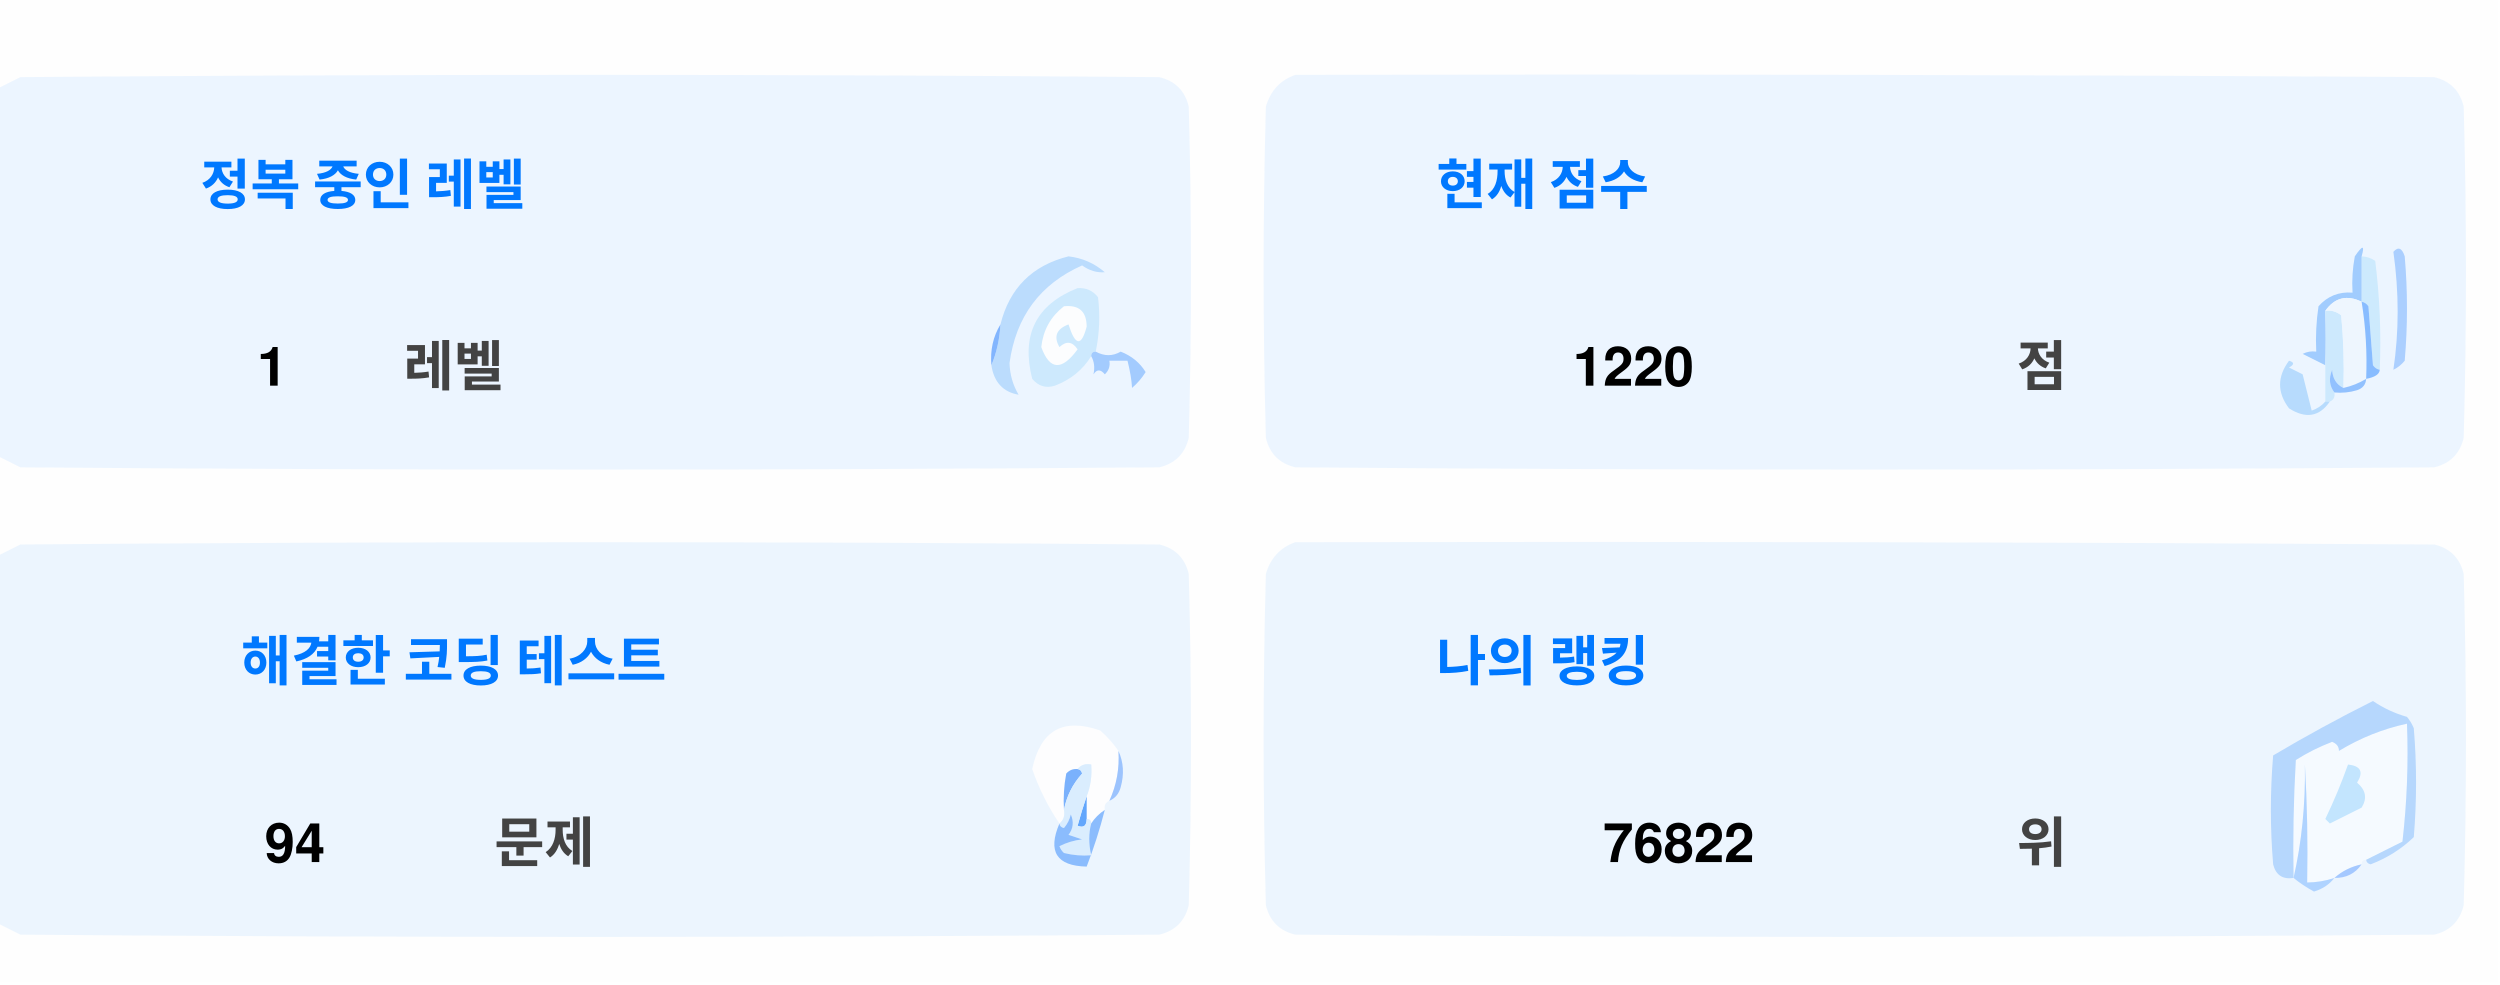
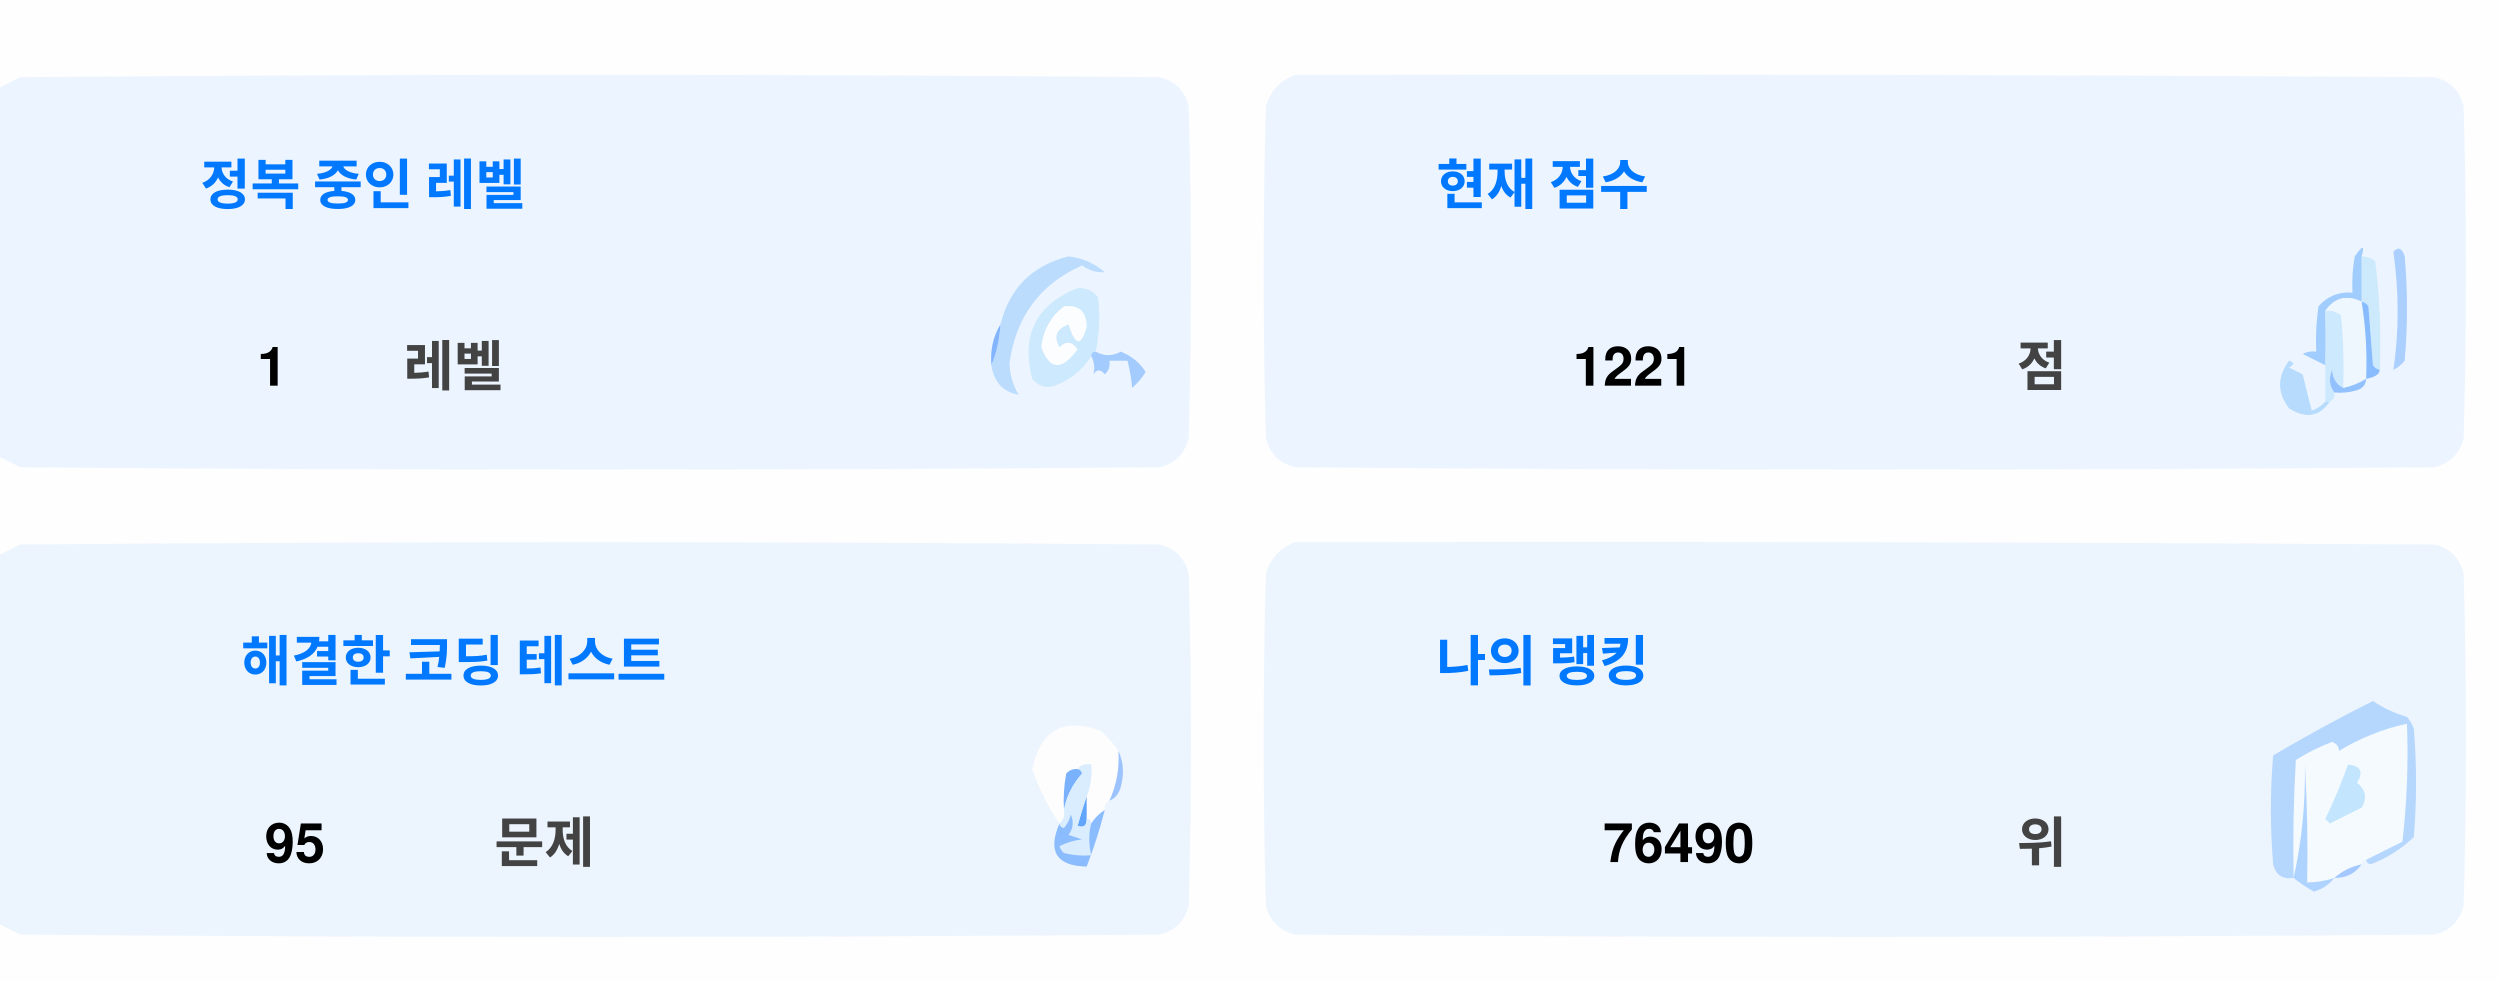
<svg xmlns="http://www.w3.org/2000/svg" version="1.1" width="551px" height="217px" style="shape-rendering:geometricPrecision; text-rendering:geometricPrecision; image-rendering:optimizeQuality; fill-rule:evenodd; clip-rule:evenodd">
  <style>.title {fill: #434343;font-size: 1rem;line-height: 1.5rem;font-weight: bold;font-family: -apple-system, BlinkMacSystemFont, Segoe UI, Helvetica, Arial, sans-serif, Apple Color Emoji, Segoe UI Emoji;}.desc {fill: #434343;font-size: 2.5rem;font-weight: bold;line-height: 1.5rem;font-family: -apple-system, BlinkMacSystemFont, Segoe UI, Helvetica, Arial, sans-serif, Apple Color Emoji, Segoe UI Emoji;}.desc-2 {fill: #434343;font-size: 1rem;font-weight: bold;line-height: 1.5rem;font-family: -apple-system, BlinkMacSystemFont, Segoe UI, Helvetica, Arial, sans-serif, Apple Color Emoji, Segoe UI Emoji;}.text, .desc {animation: twinkling 4s ease-in-out infinite;}@keyframes twinkling {40% { opacity: 1; }50% { opacity: 0.5; }60% { opacity: 1; }70% { opacity: 0.5; }80% { opacity: 1; }}</style>
  <g>
    <path style="opacity:1" fill="#fefefe" d="M -0.5,-0.5 C 183.167,-0.5 366.833,-0.5 550.5,-0.5C 550.5,71.833 550.5,144.167 550.5,216.5C 366.833,216.5 183.167,216.5 -0.5,216.5C -0.5,212.167 -0.5,207.833 -0.5,203.5C 1.14,204.32 2.807,205.153 4.5,206C 88.167,206.667 171.833,206.667 255.5,206C 259,205.167 261.167,203 262,199.5C 262.667,175.167 262.667,150.833 262,126.5C 261.167,123 259,120.833 255.5,120C 171.833,119.333 88.167,119.333 4.5,120C 2.807,120.847 1.14,121.68 -0.5,122.5C -0.5,115.167 -0.5,107.833 -0.5,100.5C 1.14,101.32 2.807,102.153 4.5,103C 88.167,103.667 171.833,103.667 255.5,103C 259,102.167 261.167,100 262,96.5C 262.667,72.167 262.667,47.833 262,23.5C 261.167,20 259,17.833 255.5,17C 171.833,16.333 88.167,16.333 4.5,17C 2.807,17.847 1.14,18.68 -0.5,19.5C -0.5,12.833 -0.5,6.167 -0.5,-0.5 Z" />
  </g>
  <g>
    <path style="opacity:1" fill="#ecf5ff" d="M -0.5,100.5 C -0.5,73.5 -0.5,46.5 -0.5,19.5C 1.14,18.68 2.807,17.847 4.5,17C 88.167,16.333 171.833,16.333 255.5,17C 259,17.833 261.167,20 262,23.5C 262.667,47.833 262.667,72.167 262,96.5C 261.167,100 259,102.167 255.5,103C 171.833,103.667 88.167,103.667 4.5,103C 2.807,102.153 1.14,101.32 -0.5,100.5 Z" />
  </g>
  <g>
    <path style="opacity:1" fill="#ecf5ff" d="M 285.5,16.5 C 369.167,16.333 452.834,16.5 536.5,17C 540,17.833 542.167,20 543,23.5C 543.667,47.833 543.667,72.167 543,96.5C 542.167,100 540,102.167 536.5,103C 452.833,103.667 369.167,103.667 285.5,103C 282,102.167 279.833,100 279,96.5C 278.333,72.167 278.333,47.833 279,23.5C 280.018,19.985 282.185,17.652 285.5,16.5 Z" />
  </g>
  <g>
    <path style="opacity:1" fill="#cdeafd" d="M 520.5,56.5 C 521.583,56.539 522.583,56.873 523.5,57.5C 524.498,65.472 524.831,73.472 524.5,81.5C 523.883,81.389 523.383,81.056 523,80.5C 522.667,76.167 522.333,71.833 522,67.5C 521.617,66.944 521.117,66.611 520.5,66.5C 520.5,63.167 520.5,59.833 520.5,56.5 Z" />
  </g>
  <g>
    <path style="opacity:1" fill="#abcfff" d="M 527.5,55.5 C 528.566,54.308 529.399,54.641 530,56.5C 530.667,64.167 530.667,71.833 530,79.5C 529.311,80.357 528.478,81.023 527.5,81.5C 528.758,73.08 528.758,64.414 527.5,55.5 Z" />
  </g>
  <g>
    <path style="opacity:1" fill="#bbdcfd" d="M 218.5,80.5 C 219.657,77.727 220.324,74.727 220.5,71.5C 222.49,63.51 227.49,58.51 235.5,56.5C 238.528,56.847 241.194,58.014 243.5,60C 241.744,60.141 240.078,59.641 238.5,58.5C 229.247,62.607 223.914,69.773 222.5,80C 222.565,82.526 223.232,84.859 224.5,87C 221.07,86.397 219.07,84.231 218.5,80.5 Z" />
  </g>
  <g>
    <path style="opacity:1" fill="#cde9fd" d="M 241.5,77.5 C 240.833,77.5 240.5,77.833 240.5,78.5C 238.628,81.529 235.961,83.695 232.5,85C 230.536,85.624 228.869,85.124 227.5,83.5C 225.021,73.791 228.354,67.124 237.5,63.5C 239.374,63.39 240.874,64.056 242,65.5C 242.497,69.524 242.331,73.524 241.5,77.5 Z" />
  </g>
  <g>
    <path style="opacity:1" fill="#fcfdfe" d="M 234.5,67.5 C 237.826,67.162 239.493,68.662 239.5,72C 238.334,76.434 237,76.267 235.5,71.5C 232.832,72.515 232.166,74.182 233.5,76.5C 235.017,75.089 236.351,75.256 237.5,77C 234.006,81.771 231.34,81.605 229.5,76.5C 229.904,72.771 231.571,69.771 234.5,67.5 Z" />
  </g>
  <g>
    <path style="opacity:1" fill="#a1ccfe" d="M 520.5,56.5 C 520.5,59.833 520.5,63.167 520.5,66.5C 517.238,64.922 514.572,65.589 512.5,68.5C 512.617,72.81 512.617,76.81 512.5,80.5C 510.86,79.68 509.193,78.847 507.5,78C 508.448,77.517 509.448,77.35 510.5,77.5C 510.335,74.15 510.502,70.817 511,67.5C 512.995,65.253 515.495,64.253 518.5,64.5C 518.336,61.813 518.503,59.146 519,56.5C 520.731,53.969 521.231,53.969 520.5,56.5 Z" />
  </g>
  <g>
    <path style="opacity:1" fill="#cde9fd" d="M 512.5,68.5 C 513.822,68.33 514.989,68.663 516,69.5C 516.499,74.823 516.666,80.156 516.5,85.5C 514.955,84.77 514.122,83.437 514,81.5C 513.22,83.387 513.387,85.054 514.5,86.5C 514.672,87.492 514.338,88.158 513.5,88.5C 513.167,88.5 512.833,88.5 512.5,88.5C 512.5,85.833 512.5,83.167 512.5,80.5C 512.617,76.81 512.617,72.81 512.5,68.5 Z" />
  </g>
  <g>
    <path style="opacity:1" fill="#eef6fe" d="M 520.5,66.5 C 521.407,72.106 521.74,77.773 521.5,83.5C 519.95,84.441 518.284,85.108 516.5,85.5C 516.666,80.156 516.499,74.823 516,69.5C 514.989,68.663 513.822,68.33 512.5,68.5C 514.572,65.589 517.238,64.922 520.5,66.5 Z" />
  </g>
  <g>
    <path style="opacity:1" fill="#88bcff" d="M 520.5,66.5 C 521.117,66.611 521.617,66.944 522,67.5C 522.333,71.833 522.667,76.167 523,80.5C 523.383,81.056 523.883,81.389 524.5,81.5C 524.445,82.469 523.445,83.136 521.5,83.5C 521.74,77.773 521.407,72.106 520.5,66.5 Z" />
  </g>
  <g>
    <path style="opacity:1" fill="#82b5fe" d="M 220.5,71.5 C 220.324,74.727 219.657,77.727 218.5,80.5C 218.215,77.171 218.882,74.171 220.5,71.5 Z" />
  </g>
  <g>
    <path style="opacity:1" fill="#a3cbfe" d="M 240.5,78.5 C 240.5,77.833 240.833,77.5 241.5,77.5C 243.391,78.536 245.224,78.536 247,77.5C 249.391,78.429 251.225,79.929 252.5,82C 251.681,83.319 250.681,84.486 249.5,85.5C 249.409,83.777 249.075,81.777 248.5,79.5C 247.167,79.5 245.833,79.5 244.5,79.5C 244.719,80.675 244.386,81.675 243.5,82.5C 242.575,81.359 241.741,81.359 241,82.5C 241.331,80.981 241.164,79.648 240.5,78.5 Z" />
  </g>
  <g>
    <path style="opacity:1" fill="#b7dbfd" d="M 512.5,88.5 C 512.833,88.5 513.167,88.5 513.5,88.5C 511.199,91.857 508.199,92.357 504.5,90C 501.872,86.535 501.872,83.035 504.5,79.5C 505.696,79.846 505.696,80.346 504.5,81C 505.5,81.5 506.5,82 507.5,82.5C 508.167,85.167 508.833,87.833 509.5,90.5C 510.739,90.058 511.739,89.391 512.5,88.5 Z" />
  </g>
  <g>
    <path style="opacity:1" fill="#92c1fe" d="M 516.5,85.5 C 518.284,85.108 519.95,84.441 521.5,83.5C 521.423,84.75 520.756,85.583 519.5,86C 517.866,86.493 516.199,86.66 514.5,86.5C 513.387,85.054 513.22,83.387 514,81.5C 514.122,83.437 514.955,84.77 516.5,85.5 Z" />
  </g>
  <g>
    <path style="opacity:1" fill="#ecf5fe" d="M -0.5,203.5 C -0.5,176.5 -0.5,149.5 -0.5,122.5C 1.14,121.68 2.807,120.847 4.5,120C 88.167,119.333 171.833,119.333 255.5,120C 259,120.833 261.167,123 262,126.5C 262.667,150.833 262.667,175.167 262,199.5C 261.167,203 259,205.167 255.5,206C 171.833,206.667 88.167,206.667 4.5,206C 2.807,205.153 1.14,204.32 -0.5,203.5 Z" />
  </g>
  <g>
    <path style="opacity:1" fill="#ecf5fe" d="M 285.5,119.5 C 369.167,119.333 452.834,119.5 536.5,120C 540,120.833 542.167,123 543,126.5C 543.667,150.833 543.667,175.167 543,199.5C 542.167,203 540,205.167 536.5,206C 452.833,206.667 369.167,206.667 285.5,206C 282,205.167 279.833,203 279,199.5C 278.333,175.167 278.333,150.833 279,126.5C 280.018,122.985 282.185,120.652 285.5,119.5 Z" />
  </g>
  <g>
    <path style="opacity:1" fill="#fdfdfe" d="M 246.5,165.5 C 246.758,169.367 246.092,173.034 244.5,176.5C 243.662,176.842 243.328,177.508 243.5,178.5C 242.272,179.306 241.272,180.306 240.5,181.5C 240.5,180.833 240.167,180.5 239.5,180.5C 239.5,178.833 239.5,177.167 239.5,175.5C 240.369,173.283 240.702,170.95 240.5,168.5C 239.209,168.263 238.209,168.596 237.5,169.5C 236.504,169.414 235.671,169.748 235,170.5C 234.503,173.146 234.336,175.813 234.5,178.5C 234.737,179.791 234.404,180.791 233.5,181.5C 230.986,177.806 228.986,173.806 227.5,169.5C 229.309,160.957 234.309,158.124 242.5,161C 244.07,162.397 245.404,163.897 246.5,165.5 Z" />
  </g>
  <g>
    <path style="opacity:1" fill="#f5faff" d="M 521.5,189.5 C 520.833,189.5 520.5,189.833 520.5,190.5C 518.181,190.992 516.181,191.992 514.5,193.5C 512.565,194.15 510.565,194.483 508.5,194.5C 508.666,185.827 508.5,177.16 508,168.5C 508.141,177.227 507.308,185.56 505.5,193.5C 505.334,184.827 505.5,176.16 506,167.5C 508.527,165.903 511.194,164.57 514,163.5C 515.011,163.892 515.511,164.559 515.5,165.5C 520.21,162.641 525.21,160.641 530.5,159.5C 530.831,168.192 530.498,176.859 529.5,185.5C 526.807,186.847 524.14,188.18 521.5,189.5 Z" />
  </g>
  <g>
    <path style="opacity:1" fill="#b6d7fd" d="M 521.5,189.5 C 524.14,188.18 526.807,186.847 529.5,185.5C 530.498,176.859 530.831,168.192 530.5,159.5C 525.21,160.641 520.21,162.641 515.5,165.5C 515.511,164.559 515.011,163.892 514,163.5C 511.194,164.57 508.527,165.903 506,167.5C 505.5,176.16 505.334,184.827 505.5,193.5C 503.089,193.863 501.589,192.863 501,190.5C 500.333,182.5 500.333,174.5 501,166.5C 508.173,162.246 515.507,158.246 523,154.5C 525.304,156.068 527.804,157.235 530.5,158C 531.126,158.75 531.626,159.584 532,160.5C 532.667,168.5 532.667,176.5 532,184.5C 529.292,187.111 526.125,189.111 522.5,190.5C 521.893,190.376 521.56,190.043 521.5,189.5 Z" />
  </g>
  <g>
    <path style="opacity:1" fill="#c3e5fe" d="M 517.5,168.5 C 520.317,168.801 520.984,170.134 519.5,172.5C 521.439,174.122 521.772,175.956 520.5,178C 518.167,179.167 515.833,180.333 513.5,181.5C 513.167,181.167 512.833,180.833 512.5,180.5C 514.414,176.515 516.081,172.515 517.5,168.5 Z" />
  </g>
  <g>
    <path style="opacity:1" fill="#7ab1fc" d="M 237.5,169.5 C 238.043,169.56 238.376,169.893 238.5,170.5C 236.395,172.836 235.062,175.503 234.5,178.5C 234.336,175.813 234.503,173.146 235,170.5C 235.671,169.748 236.504,169.414 237.5,169.5 Z" />
  </g>
  <g>
    <path style="opacity:1" fill="#afd3ff" d="M 514.5,193.5 C 513.378,194.947 511.878,195.947 510,196.5C 508.348,195.601 506.848,194.601 505.5,193.5C 507.308,185.56 508.141,177.227 508,168.5C 508.5,177.16 508.666,185.827 508.5,194.5C 510.565,194.483 512.565,194.15 514.5,193.5 Z" />
  </g>
  <g>
    <path style="opacity:1" fill="#9cc3fd" d="M 246.5,165.5 C 247.634,167.966 247.801,170.633 247,173.5C 246.623,174.942 245.79,175.942 244.5,176.5C 246.092,173.034 246.758,169.367 246.5,165.5 Z" />
  </g>
  <g>
    <path style="opacity:1" fill="#62a6fc" d="M 239.5,175.5 C 239.5,177.167 239.5,178.833 239.5,180.5C 239.483,182.028 238.816,182.528 237.5,182C 238.117,179.723 238.784,177.556 239.5,175.5 Z" />
  </g>
  <g>
    <path style="opacity:1" fill="#daedfe" d="M 237.5,169.5 C 238.209,168.596 239.209,168.263 240.5,168.5C 240.702,170.95 240.369,173.283 239.5,175.5C 238.784,177.556 238.117,179.723 237.5,182C 238.816,182.528 239.483,182.028 239.5,180.5C 240.167,180.5 240.5,180.833 240.5,181.5C 239.918,183.669 239.918,186.002 240.5,188.5C 238.473,188.662 236.473,188.495 234.5,188C 234.043,187.586 233.709,187.086 233.5,186.5C 235.078,185.702 236.744,185.202 238.5,185C 237.5,184.667 236.5,184.333 235.5,184C 236.554,182.612 236.72,181.112 236,179.5C 235.751,180.624 235.251,181.624 234.5,182.5C 233.893,182.376 233.56,182.043 233.5,181.5C 234.404,180.791 234.737,179.791 234.5,178.5C 235.062,175.503 236.395,172.836 238.5,170.5C 238.376,169.893 238.043,169.56 237.5,169.5 Z" />
  </g>
  <g>
    <path style="opacity:1" fill="#8bbcfd" d="M 243.5,178.5 C 242.395,182.803 241.062,186.969 239.5,191C 232.857,190.847 230.857,187.68 233.5,181.5C 233.56,182.043 233.893,182.376 234.5,182.5C 235.251,181.624 235.751,180.624 236,179.5C 236.72,181.112 236.554,182.612 235.5,184C 236.5,184.333 237.5,184.667 238.5,185C 236.744,185.202 235.078,185.702 233.5,186.5C 233.709,187.086 234.043,187.586 234.5,188C 236.473,188.495 238.473,188.662 240.5,188.5C 239.918,186.002 239.918,183.669 240.5,181.5C 241.272,180.306 242.272,179.306 243.5,178.5 Z" />
  </g>
  <g>
    <path style="opacity:1" fill="#a4c8ff" d="M 520.5,190.5 C 519.089,192.539 517.089,193.539 514.5,193.5C 516.181,191.992 518.181,190.992 520.5,190.5 Z" />
  </g>
  <text text-anchor="middle" x="80" y="45" class="title" style="fill:#0078ff;" stroke="#none" stroke-width="1">정복 중인 레벨</text>
  <text text-anchor="middle" x="60" y="85" class="desc" style="fill:#000000;" stroke="#none" stroke-width="1">1</text>
  <text text-anchor="middle" x="100" y="85" class="desc-2" style="fill:#434343;" stroke="#none" stroke-width="1">레벨</text>
  <text text-anchor="middle" x="340" y="45" class="title" style="fill:#0078ff;" stroke="#none" stroke-width="1">현재 점수</text>
-   <text text-anchor="middle" x="360" y="85" class="desc" style="fill:#000000;" stroke="#none" stroke-width="1">1220</text>
+   <text text-anchor="middle" x="360" y="85" class="desc" style="fill:#000000;" stroke="#none" stroke-width="1">1221</text>
  <text text-anchor="middle" x="450" y="85" class="desc-2" style="fill:#434343;" stroke="#none" stroke-width="1">점</text>
  <text text-anchor="middle" x="100" y="150" class="title" style="fill:#0078ff;" stroke="#none" stroke-width="1">해결한 코딩 테스트</text>
-   <text text-anchor="middle" x="65" y="190" class="desc" style="fill:#000000;" stroke="#none" stroke-width="1">94</text>
+   <text text-anchor="middle" x="65" y="190" class="desc" style="fill:#000000;" stroke="#none" stroke-width="1">95</text>
  <text text-anchor="middle" x="120" y="190" class="desc-2" style="fill:#434343;" stroke="#none" stroke-width="1">문제</text>
  <text text-anchor="middle" x="340" y="150" class="title" style="fill:#0078ff;" stroke="#none" stroke-width="1">나의 랭킹</text>
-   <text text-anchor="middle" x="370" y="190" class="desc" style="fill:#000000;" stroke="#none" stroke-width="1">76822</text>
+   <text text-anchor="middle" x="370" y="190" class="desc" style="fill:#000000;" stroke="#none" stroke-width="1">76490</text>
  <text text-anchor="middle" x="450" y="190" class="desc-2" style="fill:#434343;" stroke="#none" stroke-width="1">위</text>
</svg>
